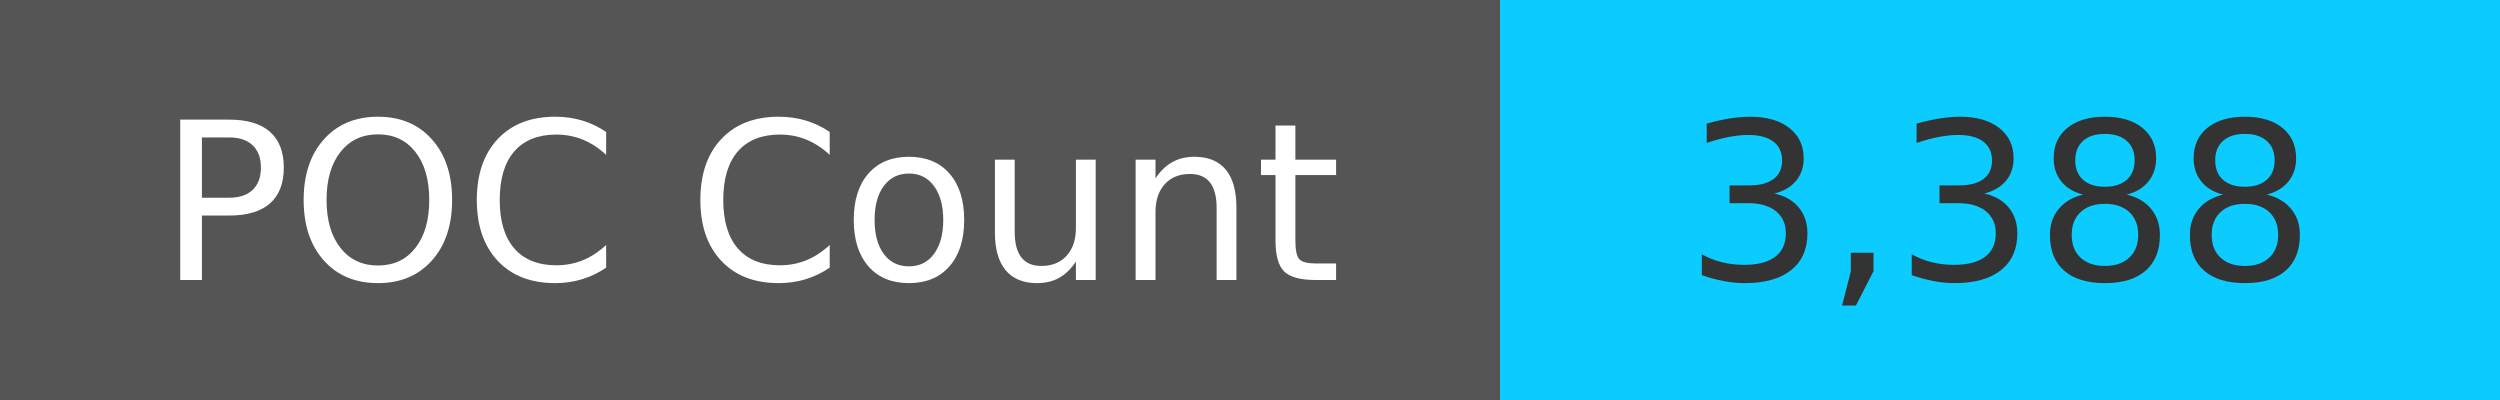
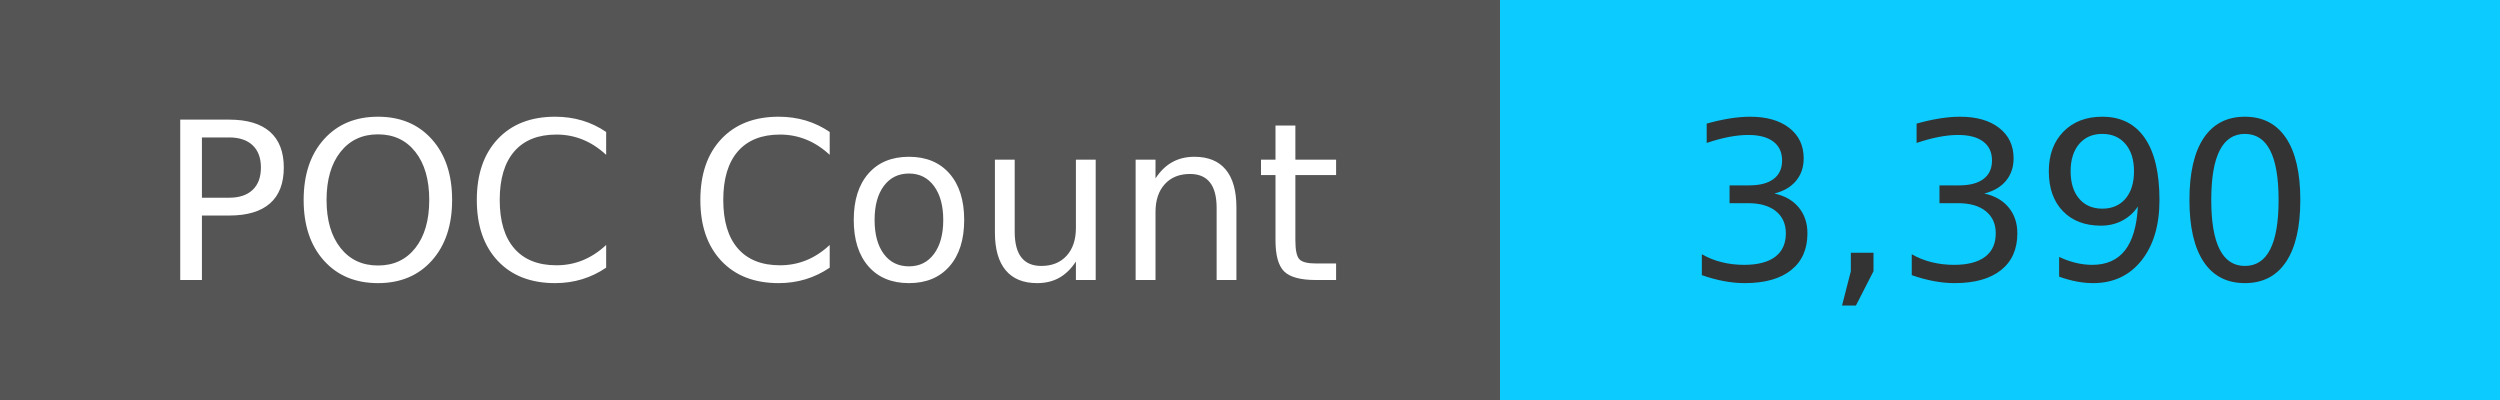
<svg xmlns="http://www.w3.org/2000/svg" width="125" height="20" role="img">
  <linearGradient id="s" x2="0" y2="100%">
    <stop offset="0" stop-color="#bbb" stop-opacity=".1" />
    <stop offset="1" stop-opacity=".1" />
  </linearGradient>
  <g>
    <rect width="75" height="20" fill="#555" />
    <rect x="75" width="267" height="20" fill="#0cccff" />
  </g>
  <g fill="#fff" text-anchor="middle" font-family="Verdana,Geneva,DejaVu Sans,sans-serif" text-rendering="geometricPrecision" font-size="110">
    <text x="375" y="140" transform="scale(.1)" fill="#fff">
            POC Count
        </text>
    <text x="1000" y="140" transform="scale(.1)" fill="#333">
-             3,388
+             3,390
        </text>
  </g>
</svg>
